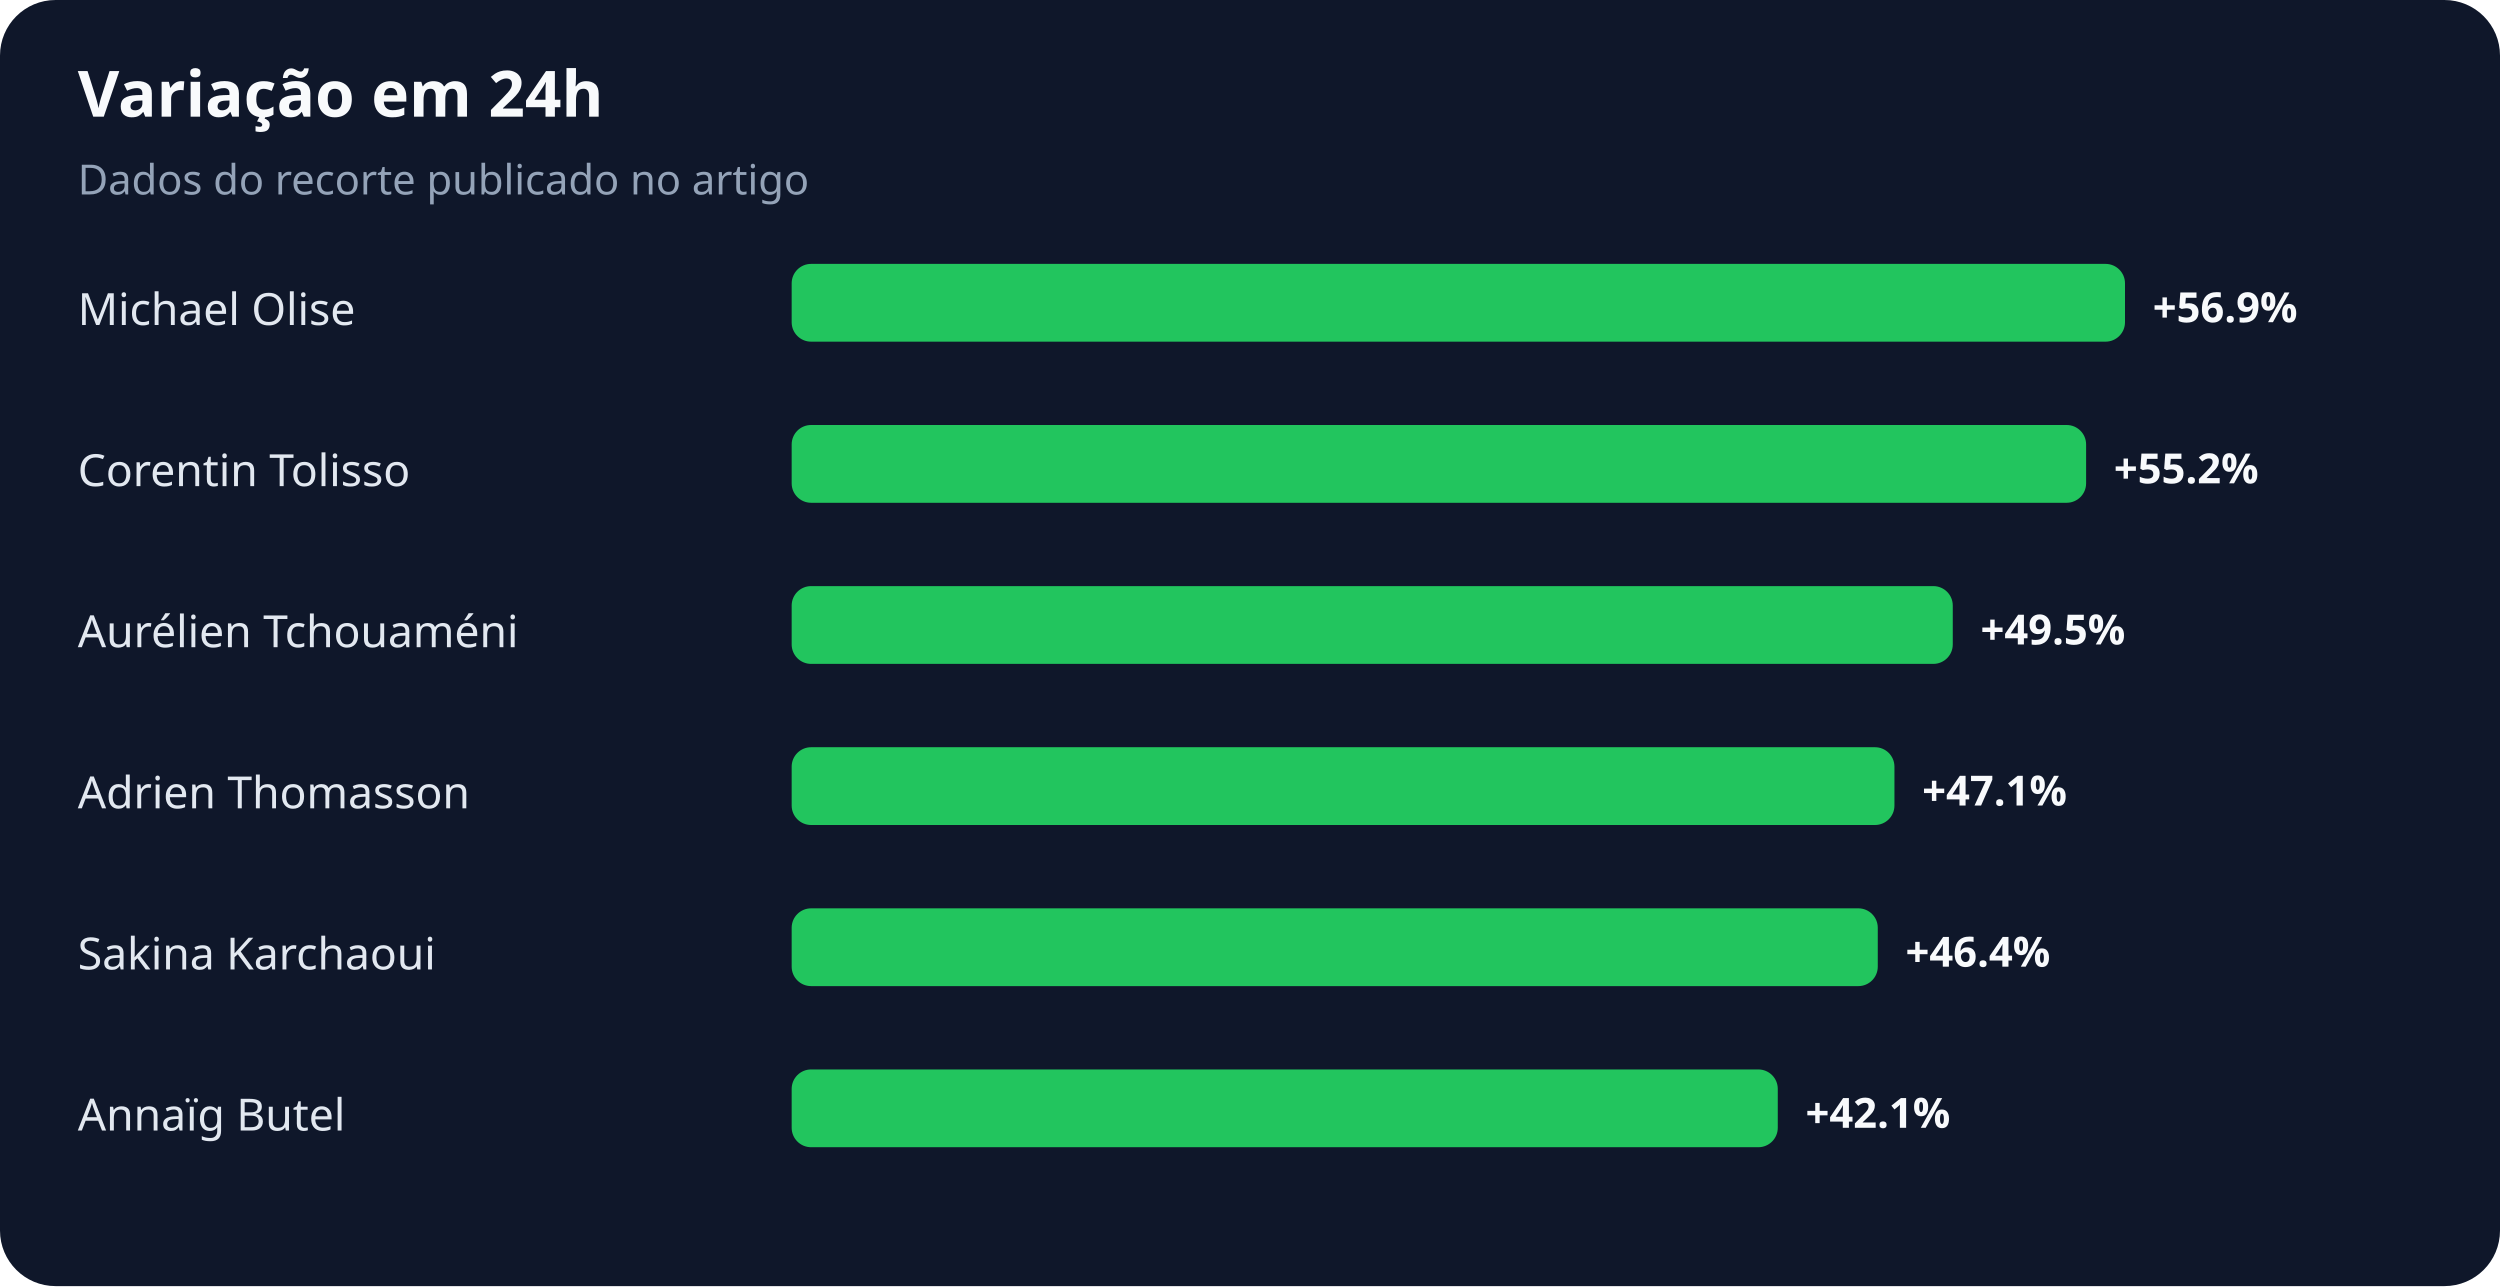
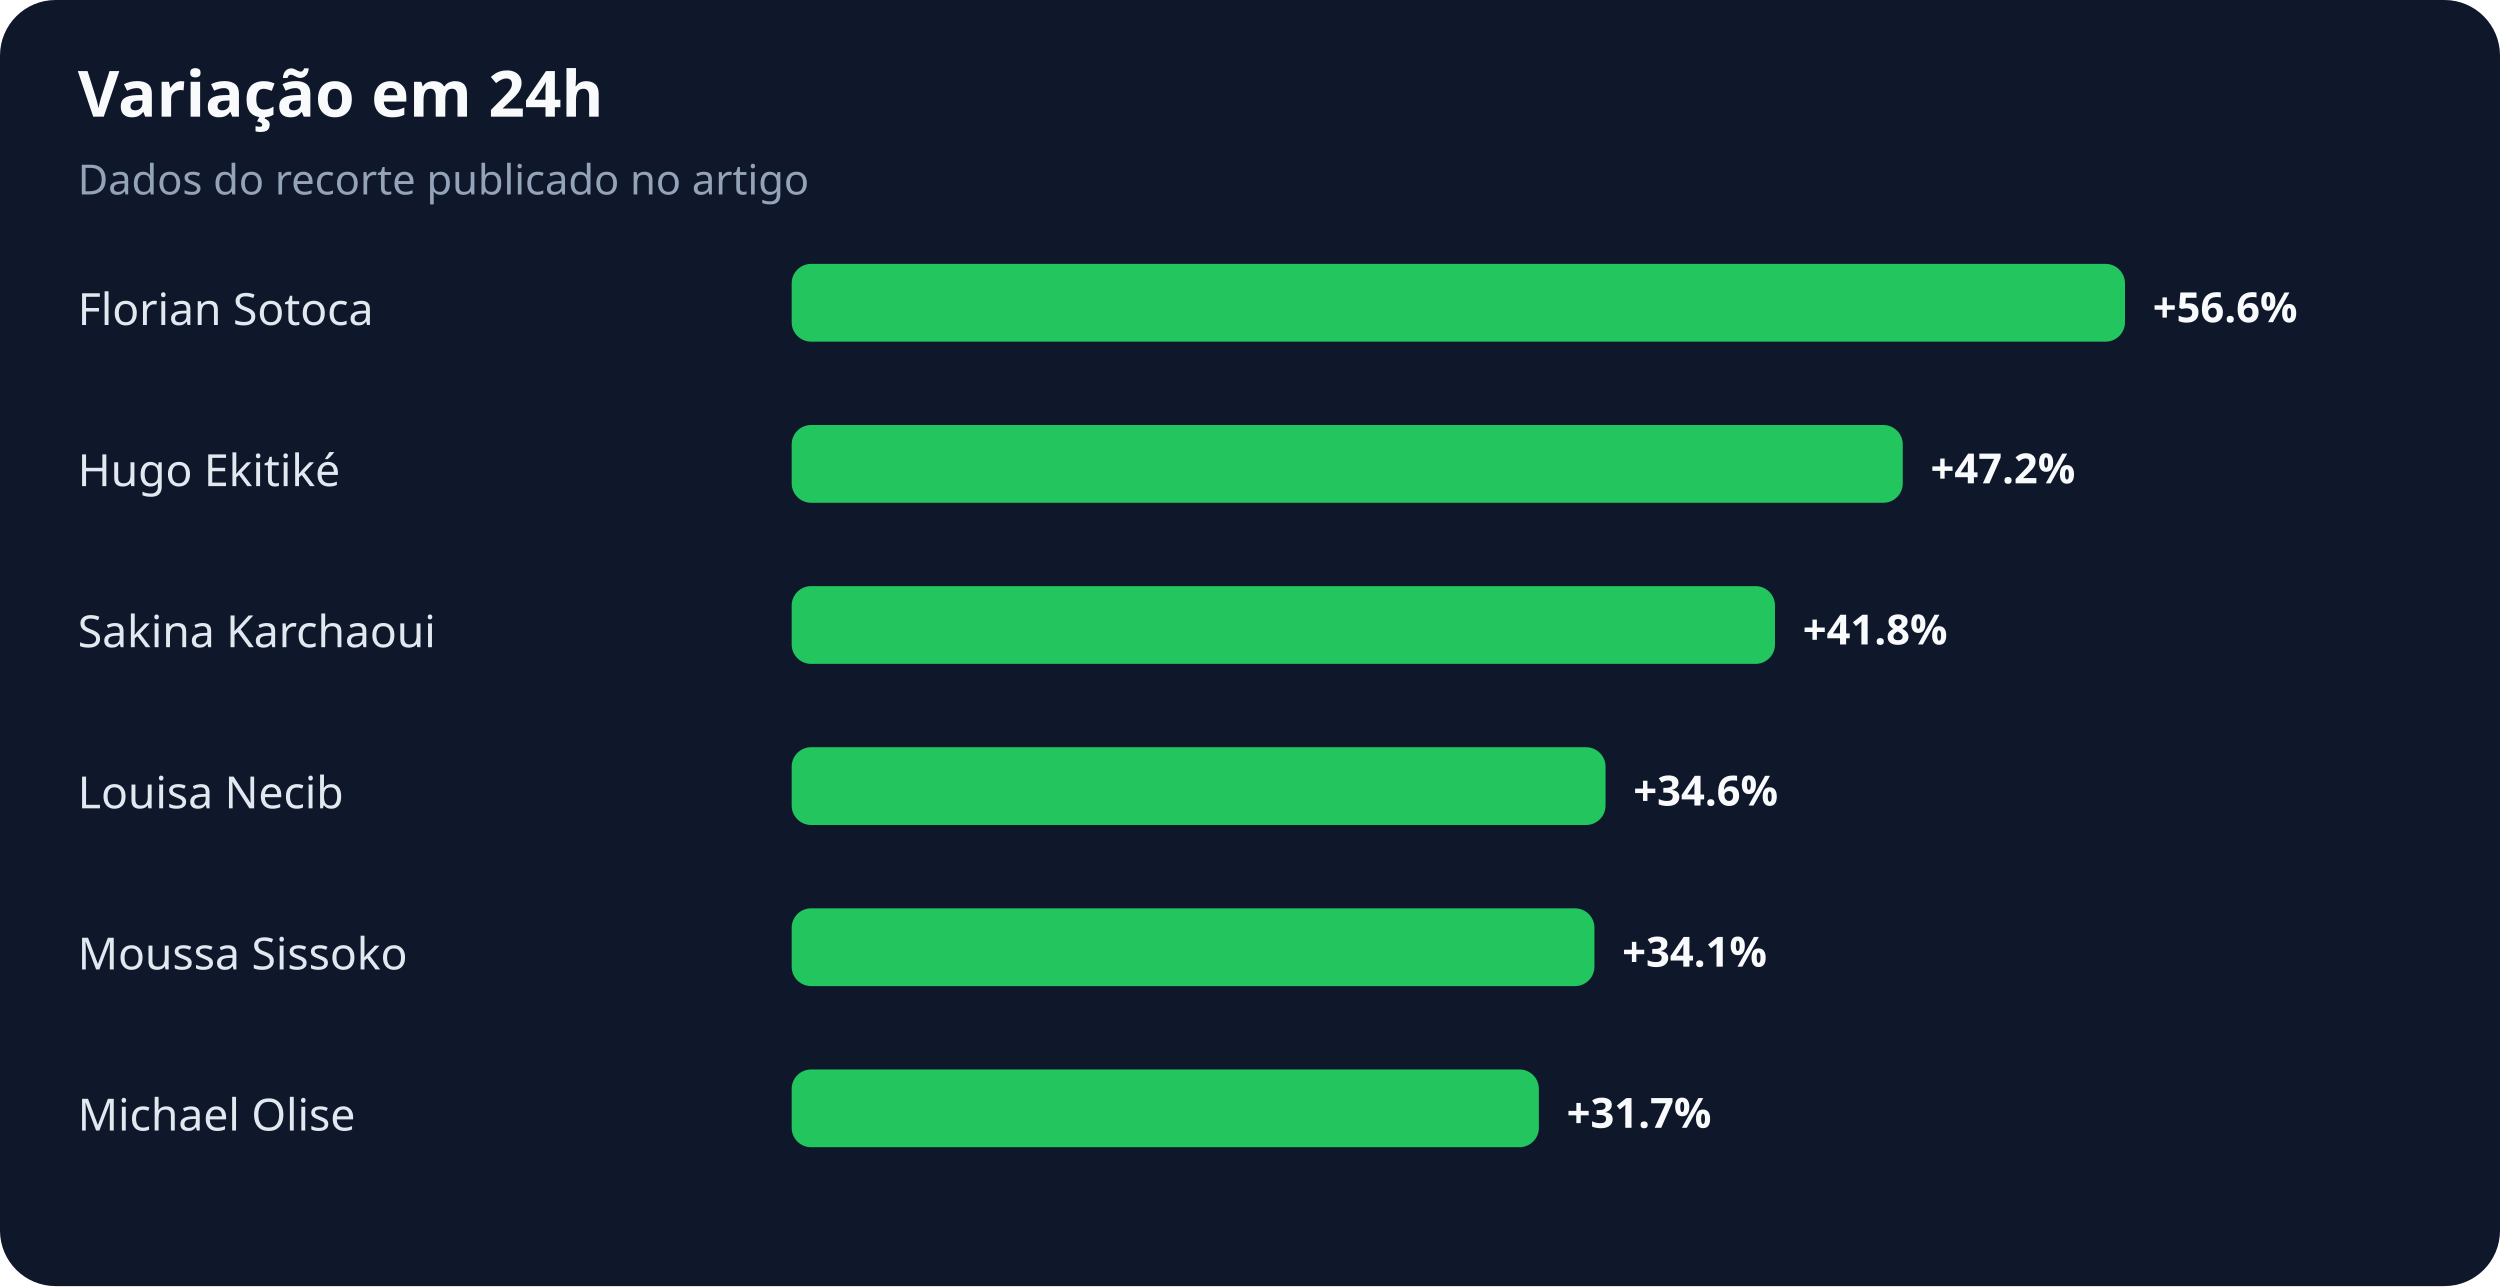
<svg xmlns="http://www.w3.org/2000/svg" width="900" height="463" viewBox="0 0 900 463" role="img" aria-labelledby="title desc">
  <rect width="100%" height="100%" rx="20" fill="#0f172a" />
  <text x="28" y="42" fill="#f8fafc" font-family="system-ui,sans-serif" font-size="23" font-weight="700">Variação em 24h</text>
  <text x="28" y="70" fill="#94a3b8" font-family="system-ui,sans-serif" font-size="15">Dados do recorte publicado no artigo</text>
-   <text x="28" y="117" fill="#e2e8f0" font-family="system-ui,sans-serif" font-size="16">Michael Olise</text>
+   <text x="28" y="117" fill="#e2e8f0" font-family="system-ui,sans-serif" font-size="16">Florian Sotoca</text>
  <rect x="285" y="95" width="480" height="28" rx="7" fill="#22c55e" />
-   <text x="775" y="116" fill="#f8fafc" font-family="system-ui,sans-serif" font-size="15" font-weight="700">+56.9%</text>
-   <text x="28" y="175" fill="#e2e8f0" font-family="system-ui,sans-serif" font-size="16">Corentin Tolisso</text>
-   <rect x="285" y="153" width="466" height="28" rx="7" fill="#22c55e" />
-   <text x="761" y="174" fill="#f8fafc" font-family="system-ui,sans-serif" font-size="15" font-weight="700">+55.2%</text>
-   <text x="28" y="233" fill="#e2e8f0" font-family="system-ui,sans-serif" font-size="16">Aurélien Tchouaméni</text>
-   <rect x="285" y="211" width="418" height="28" rx="7" fill="#22c55e" />
-   <text x="713" y="232" fill="#f8fafc" font-family="system-ui,sans-serif" font-size="15" font-weight="700">+49.5%</text>
-   <text x="28" y="291" fill="#e2e8f0" font-family="system-ui,sans-serif" font-size="16">Adrien Thomasson</text>
-   <rect x="285" y="269" width="397" height="28" rx="7" fill="#22c55e" />
-   <text x="692" y="290" fill="#f8fafc" font-family="system-ui,sans-serif" font-size="15" font-weight="700">+47.1%</text>
-   <text x="28" y="349" fill="#e2e8f0" font-family="system-ui,sans-serif" font-size="16">Sakina Karchaoui</text>
-   <rect x="285" y="327" width="391" height="28" rx="7" fill="#22c55e" />
-   <text x="686" y="348" fill="#f8fafc" font-family="system-ui,sans-serif" font-size="15" font-weight="700">+46.4%</text>
-   <text x="28" y="407" fill="#e2e8f0" font-family="system-ui,sans-serif" font-size="16">Annaïg Butel</text>
-   <rect x="285" y="385" width="355" height="28" rx="7" fill="#22c55e" />
-   <text x="650" y="406" fill="#f8fafc" font-family="system-ui,sans-serif" font-size="15" font-weight="700">+42.1%</text>
+   <text x="775" y="116" fill="#f8fafc" font-family="system-ui,sans-serif" font-size="15" font-weight="700">+56.6%</text>
+   <text x="28" y="175" fill="#e2e8f0" font-family="system-ui,sans-serif" font-size="16">Hugo Ekitiké</text>
+   <rect x="285" y="153" width="400" height="28" rx="7" fill="#22c55e" />
+   <text x="695" y="174" fill="#f8fafc" font-family="system-ui,sans-serif" font-size="15" font-weight="700">+47.2%</text>
+   <text x="28" y="233" fill="#e2e8f0" font-family="system-ui,sans-serif" font-size="16">Sakina Karchaoui</text>
+   <rect x="285" y="211" width="354" height="28" rx="7" fill="#22c55e" />
+   <text x="649" y="232" fill="#f8fafc" font-family="system-ui,sans-serif" font-size="15" font-weight="700">+41.8%</text>
+   <text x="28" y="291" fill="#e2e8f0" font-family="system-ui,sans-serif" font-size="16">Louisa Necib</text>
+   <rect x="285" y="269" width="293" height="28" rx="7" fill="#22c55e" />
+   <text x="588" y="290" fill="#f8fafc" font-family="system-ui,sans-serif" font-size="15" font-weight="700">+34.6%</text>
+   <text x="28" y="349" fill="#e2e8f0" font-family="system-ui,sans-serif" font-size="16">Moussa Sissoko</text>
+   <rect x="285" y="327" width="289" height="28" rx="7" fill="#22c55e" />
+   <text x="584" y="348" fill="#f8fafc" font-family="system-ui,sans-serif" font-size="15" font-weight="700">+34.1%</text>
+   <text x="28" y="407" fill="#e2e8f0" font-family="system-ui,sans-serif" font-size="16">Michael Olise</text>
+   <rect x="285" y="385" width="269" height="28" rx="7" fill="#22c55e" />
+   <text x="564" y="406" fill="#f8fafc" font-family="system-ui,sans-serif" font-size="15" font-weight="700">+31.7%</text>
</svg>
